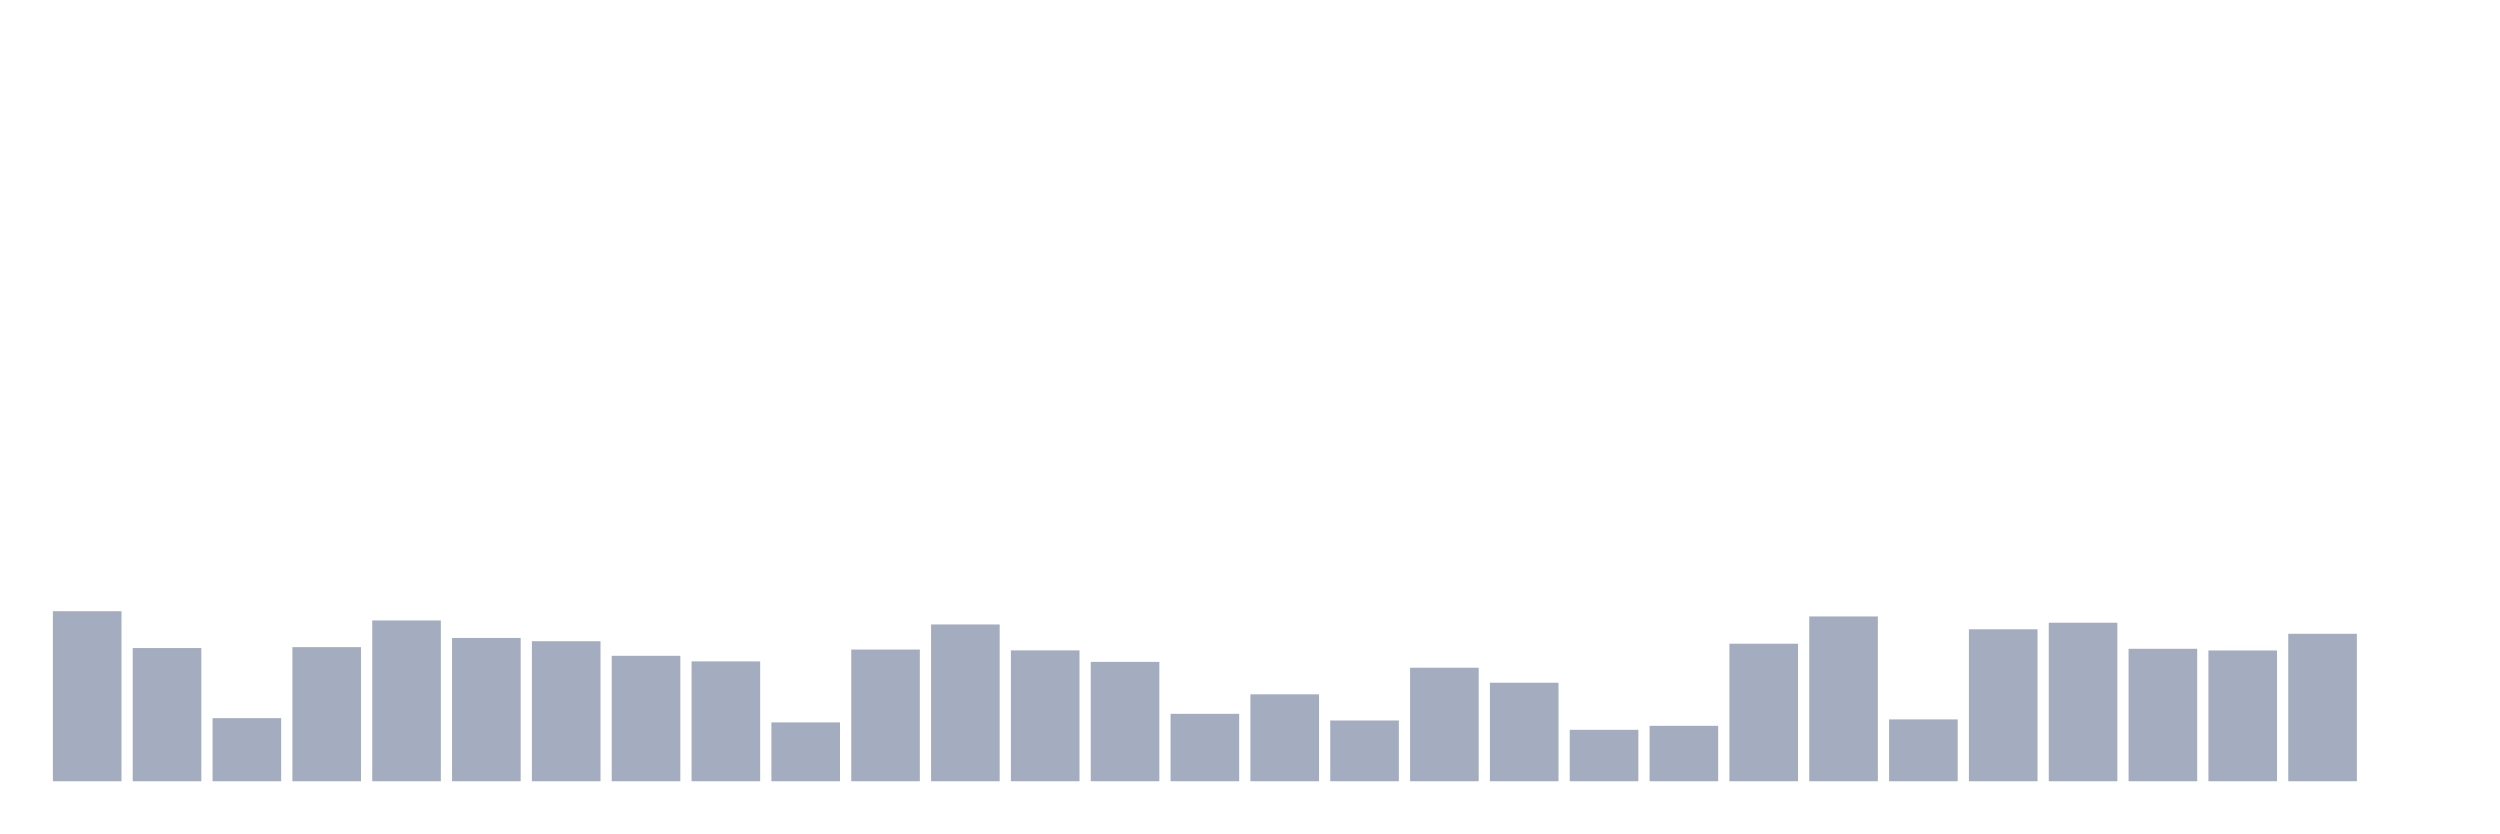
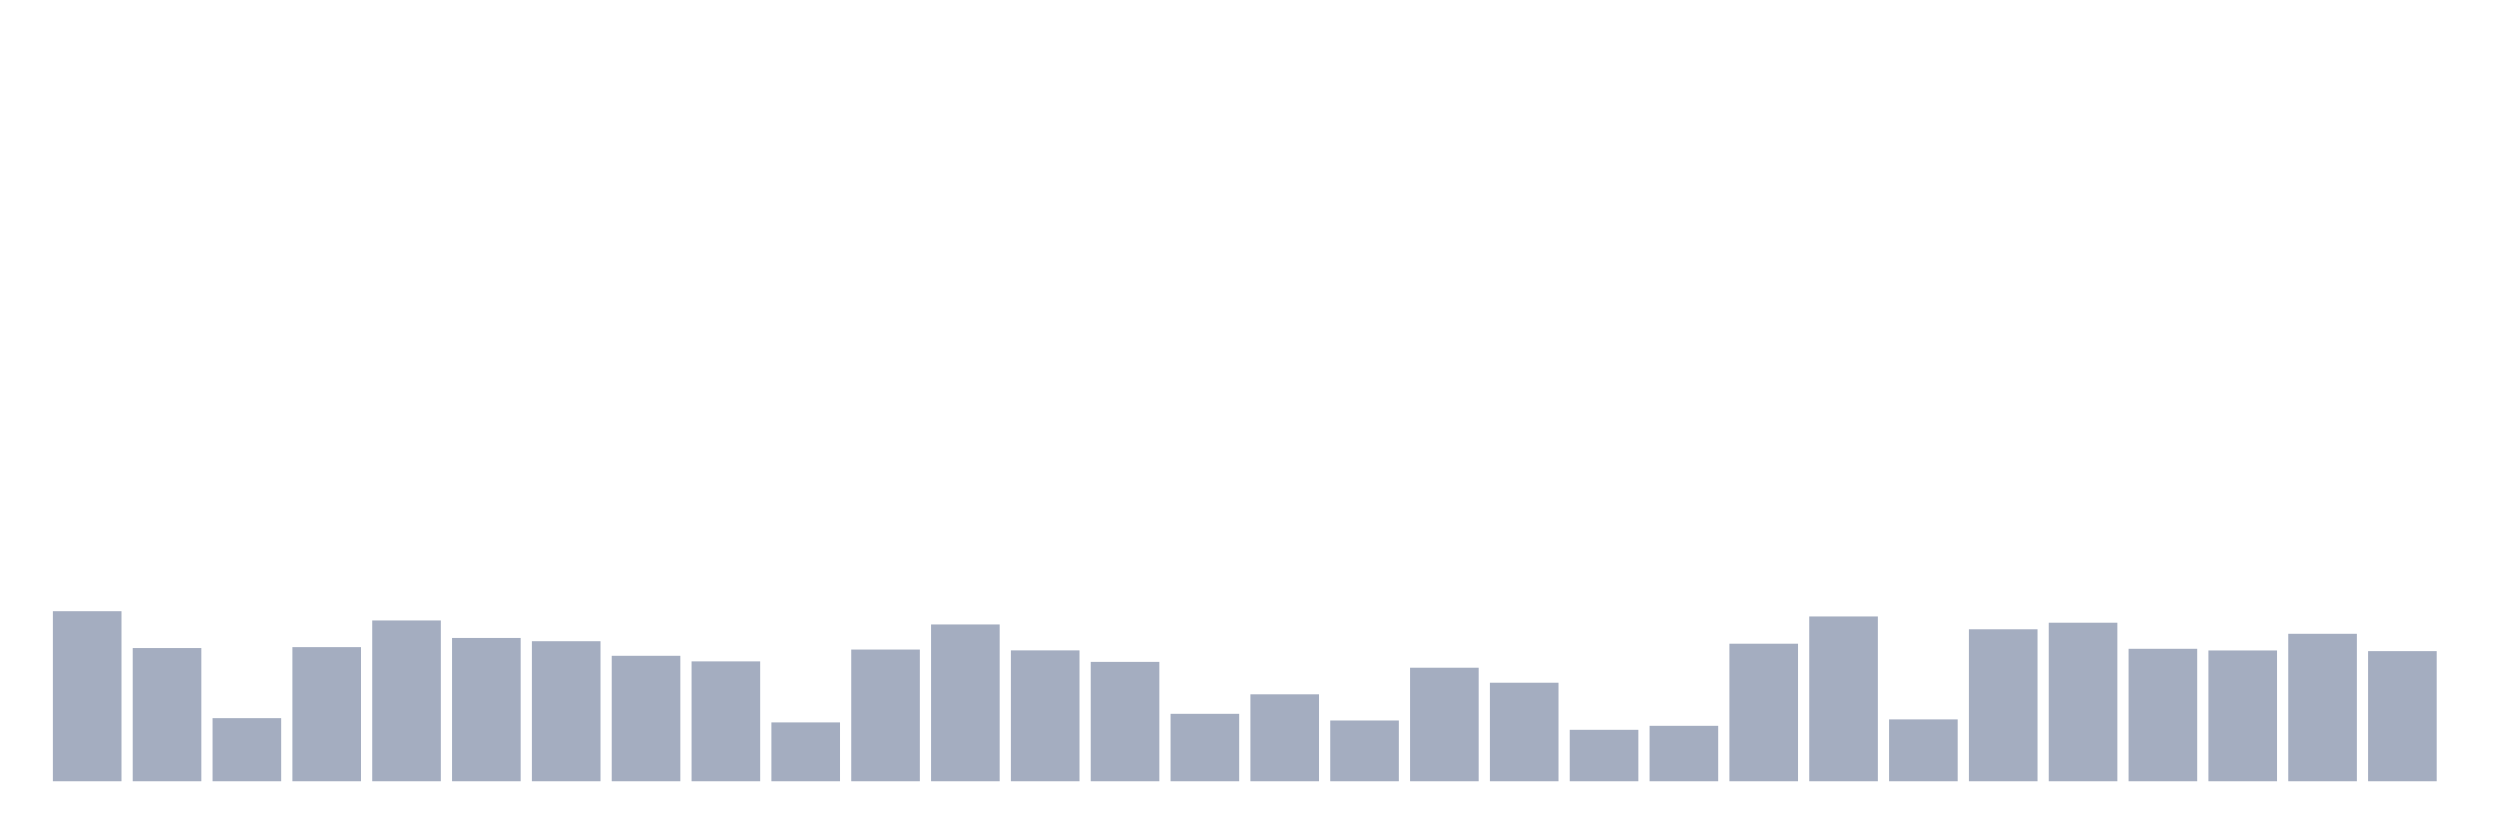
<svg xmlns="http://www.w3.org/2000/svg" viewBox="0 0 480 160">
  <g transform="translate(10,10)">
    <rect class="bar" x="0.153" width="13.175" y="107.35" height="32.65" fill="rgb(164,173,192)" />
    <rect class="bar" x="15.482" width="13.175" y="114.424" height="25.576" fill="rgb(164,173,192)" />
    <rect class="bar" x="30.81" width="13.175" y="127.884" height="12.116" fill="rgb(164,173,192)" />
    <rect class="bar" x="46.138" width="13.175" y="114.248" height="25.752" fill="rgb(164,173,192)" />
    <rect class="bar" x="61.466" width="13.175" y="109.127" height="30.873" fill="rgb(164,173,192)" />
    <rect class="bar" x="76.794" width="13.175" y="112.488" height="27.512" fill="rgb(164,173,192)" />
    <rect class="bar" x="92.123" width="13.175" y="113.112" height="26.888" fill="rgb(164,173,192)" />
    <rect class="bar" x="107.451" width="13.175" y="115.913" height="24.087" fill="rgb(164,173,192)" />
    <rect class="bar" x="122.779" width="13.175" y="116.985" height="23.015" fill="rgb(164,173,192)" />
    <rect class="bar" x="138.107" width="13.175" y="128.701" height="11.299" fill="rgb(164,173,192)" />
    <rect class="bar" x="153.436" width="13.175" y="114.713" height="25.287" fill="rgb(164,173,192)" />
    <rect class="bar" x="168.764" width="13.175" y="109.895" height="30.105" fill="rgb(164,173,192)" />
    <rect class="bar" x="184.092" width="13.175" y="114.873" height="25.127" fill="rgb(164,173,192)" />
    <rect class="bar" x="199.42" width="13.175" y="117.081" height="22.919" fill="rgb(164,173,192)" />
    <rect class="bar" x="214.748" width="13.175" y="127.052" height="12.948" fill="rgb(164,173,192)" />
    <rect class="bar" x="230.077" width="13.175" y="123.307" height="16.693" fill="rgb(164,173,192)" />
    <rect class="bar" x="245.405" width="13.175" y="128.333" height="11.667" fill="rgb(164,173,192)" />
    <rect class="bar" x="260.733" width="13.175" y="118.202" height="21.798" fill="rgb(164,173,192)" />
    <rect class="bar" x="276.061" width="13.175" y="121.082" height="18.918" fill="rgb(164,173,192)" />
    <rect class="bar" x="291.39" width="13.175" y="130.125" height="9.875" fill="rgb(164,173,192)" />
    <rect class="bar" x="306.718" width="13.175" y="129.357" height="10.643" fill="rgb(164,173,192)" />
    <rect class="bar" x="322.046" width="13.175" y="113.592" height="26.408" fill="rgb(164,173,192)" />
    <rect class="bar" x="337.374" width="13.175" y="108.359" height="31.641" fill="rgb(164,173,192)" />
    <rect class="bar" x="352.702" width="13.175" y="128.124" height="11.876" fill="rgb(164,173,192)" />
    <rect class="bar" x="368.031" width="13.175" y="110.823" height="29.177" fill="rgb(164,173,192)" />
    <rect class="bar" x="383.359" width="13.175" y="109.559" height="30.441" fill="rgb(164,173,192)" />
    <rect class="bar" x="398.687" width="13.175" y="114.568" height="25.432" fill="rgb(164,173,192)" />
    <rect class="bar" x="414.015" width="13.175" y="114.889" height="25.111" fill="rgb(164,173,192)" />
    <rect class="bar" x="429.344" width="13.175" y="111.688" height="28.312" fill="rgb(164,173,192)" />
-     <rect class="bar" x="444.672" width="13.175" y="140" height="0" fill="rgb(164,173,192)" />
+     <rect class="bar" x="444.672" width="13.175" y="115.017" height="24.983" fill="rgb(164,173,192)" />
  </g>
</svg>
